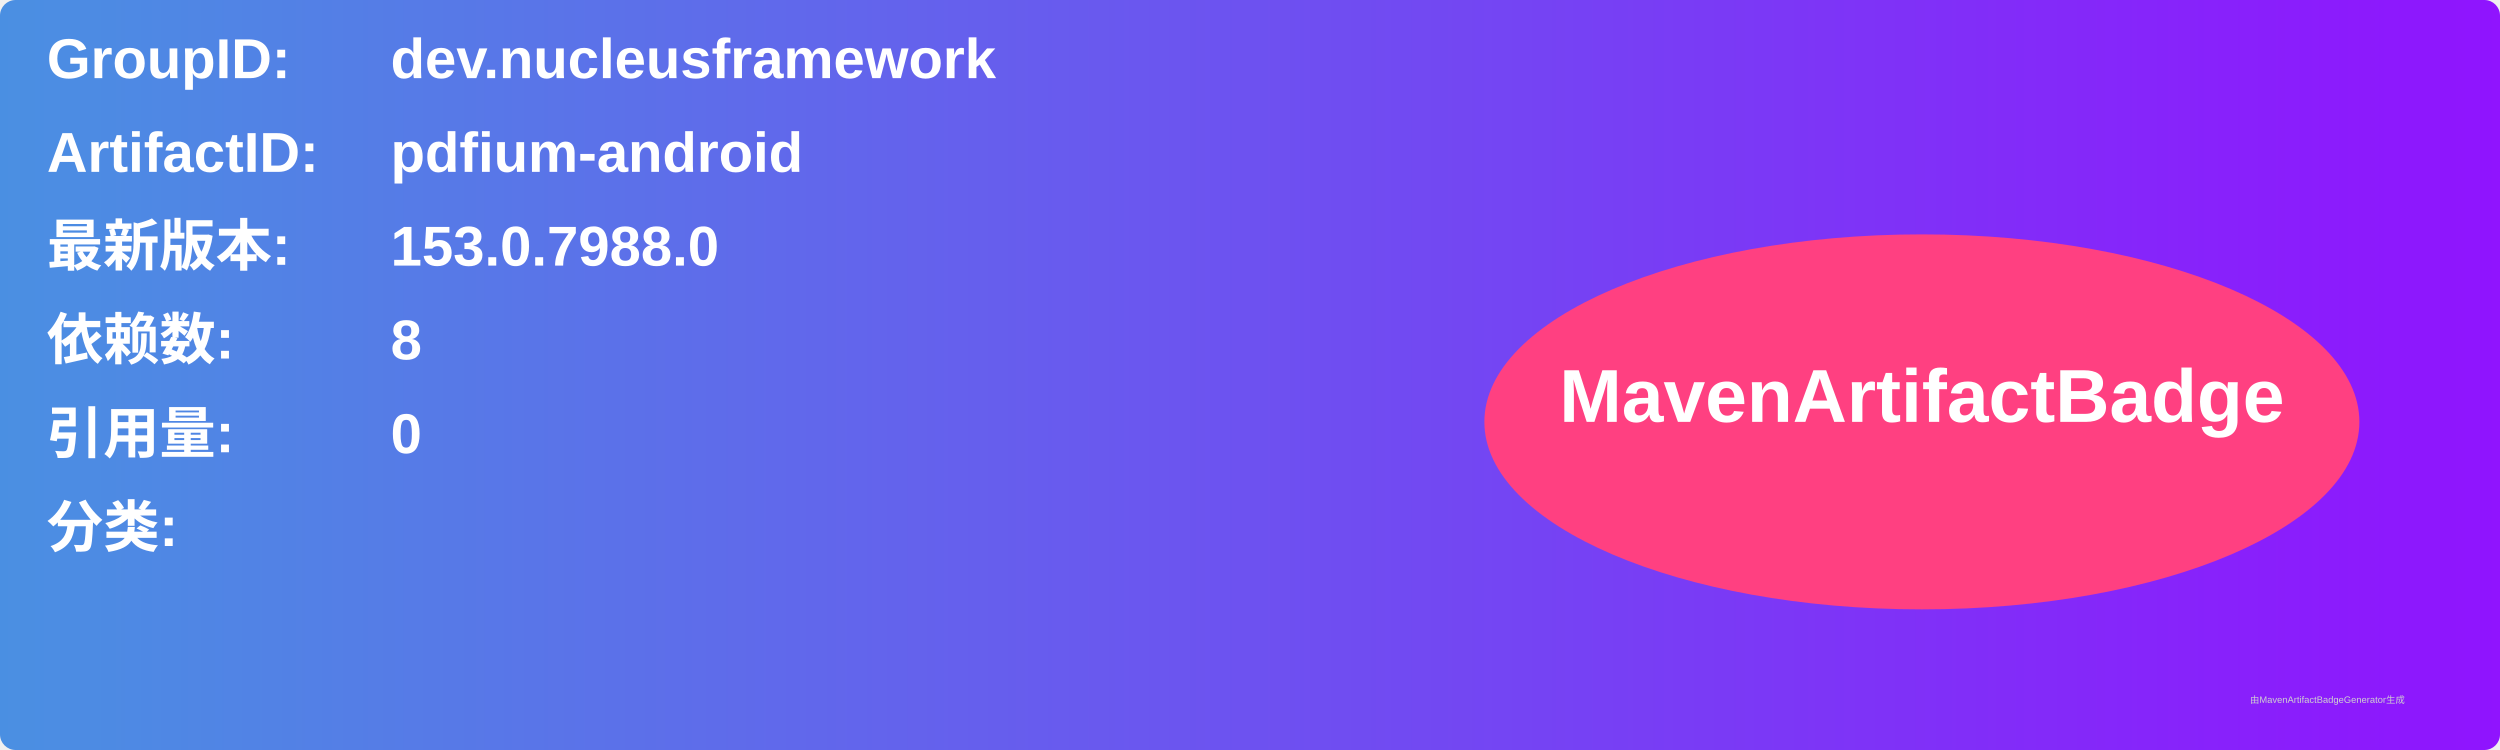
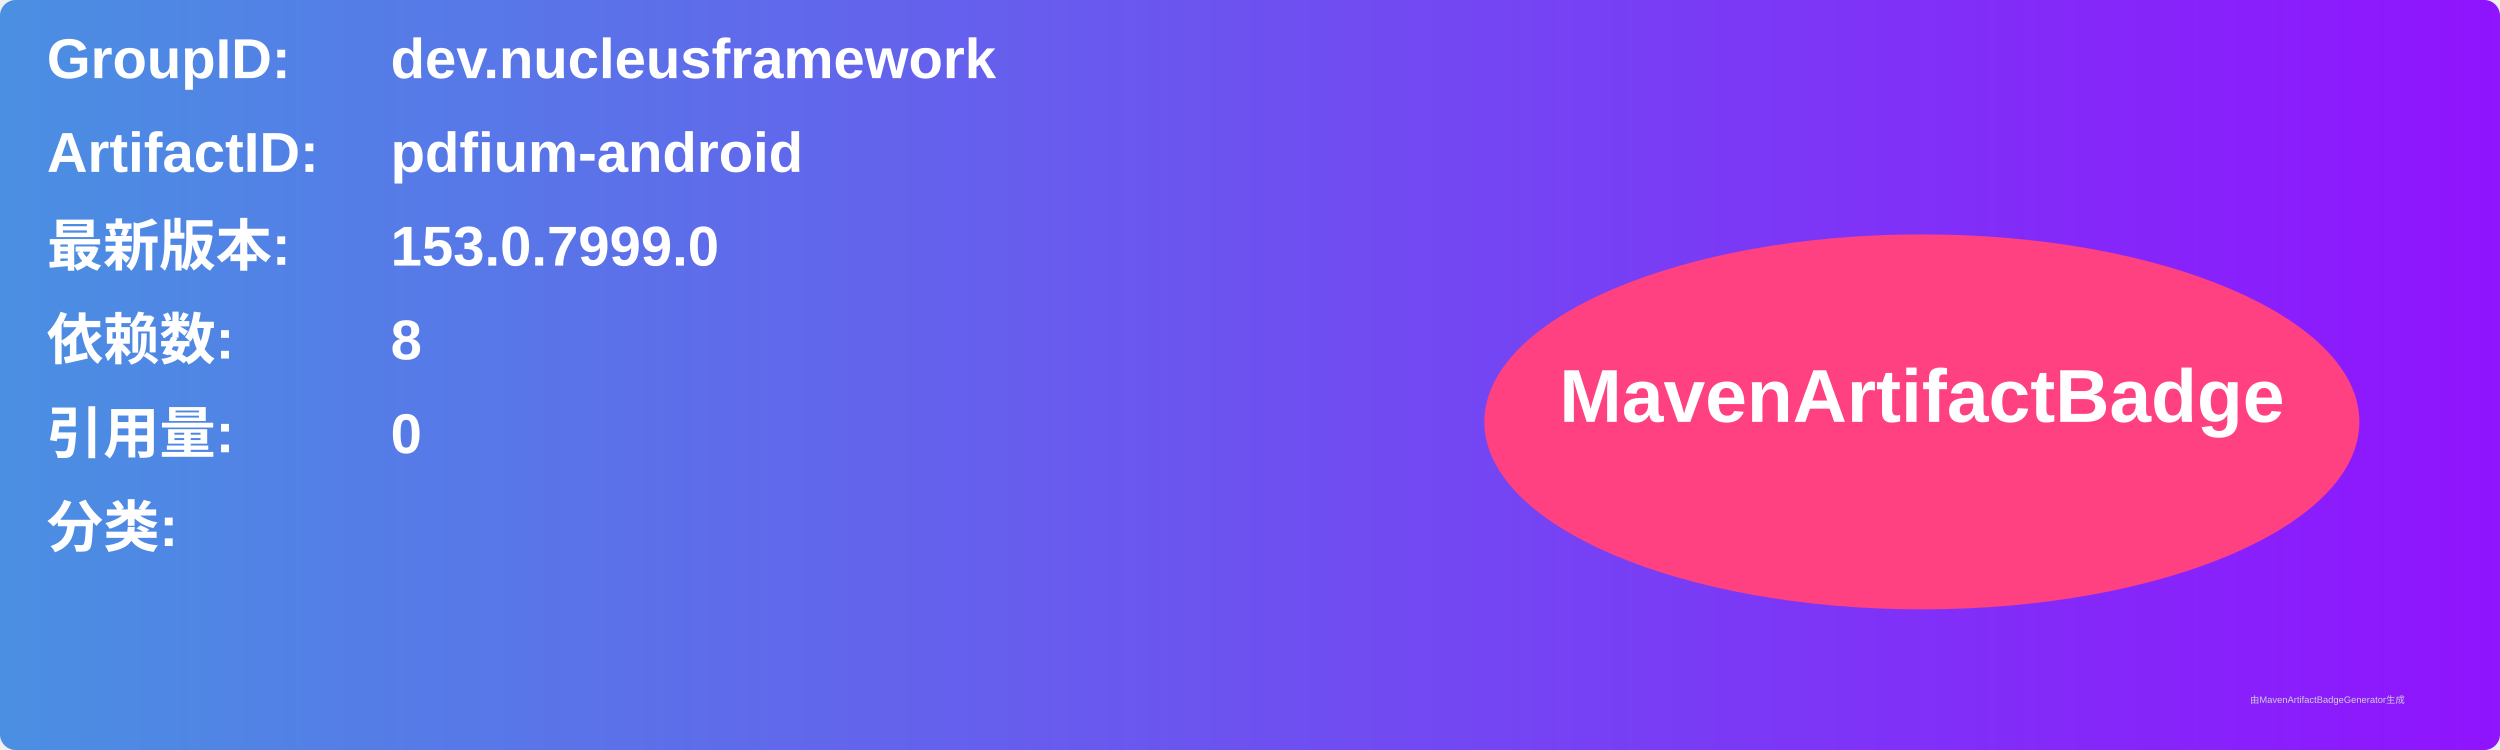
<svg xmlns="http://www.w3.org/2000/svg" width="800" height="240" viewBox="0 0 800 240">
  <linearGradient id="grad" x1="0%" y1="0%" x2="100%" y2="0%">
    <stop offset="0%" stop-color="#4a90e2" />
    <stop offset="100%" stop-color="#9013fe" />
  </linearGradient>
  <rect width="100%" height="100%" rx="5" ry="5" fill="url(#grad)" />
  <g transform="translate(15, 15)">
    <text x="0" y="10" font-family="Arial" font-size="18" fill="white" font-weight="bold" width="260">GroupID:</text>
    <text x="110" y="10" font-family="Arial" font-size="18" fill="white" font-weight="bold" width="460">dev.nucleusframework</text>
    <text x="0" y="40" font-family="Arial" font-size="18" fill="white" font-weight="bold" width="260">ArtifactID:</text>
    <text x="110" y="40" font-family="Arial" font-size="18" fill="white" font-weight="bold" width="460">pdfium-android</text>
    <text x="0" y="70" font-family="Arial" font-size="18" fill="white" font-weight="bold">最新版本:</text>
    <text x="110" y="70" font-family="Arial" font-size="18" fill="white" font-weight="bold">
-       <tspan font-weight="bold">153.0.7988.0</tspan>
+       <tspan font-weight="bold">153.0.7999.0</tspan>
    </text>
    <text x="0" y="100" font-family="Arial" font-size="18" fill="white" font-weight="bold">依赖数: </text>
    <text x="110" y="100" font-family="Arial" font-size="18" fill="white">
      <tspan font-weight="bold">8</tspan>
    </text>
    <text x="0" y="130" font-family="Arial" font-size="18" fill="white" font-weight="bold">引用量: </text>
    <text x="110" y="130" font-family="Arial" font-size="18" fill="white">
      <tspan font-weight="bold">0</tspan>
    </text>
    <text x="0" y="160" font-family="Arial" font-size="18" fill="white" font-weight="bold">分类:</text>
    <text x="10" y="190" font-family="Arial" font-size="10" fill="white">
      <tspan font-weight="bold" />
    </text>
    <ellipse cx="600" cy="120" rx="140" ry="60" fill="#ff4081" />
    <text x="600" y="120" text-anchor="middle" font-family="Arial" font-size="24" fill="white" font-weight="bold">MavenArtifactBadge</text>
  </g>
  <text x="720" y="225" font-family="Arial" font-size="3" fill="#d0d0d0">由MavenArtifactBadgeGenerator生成</text>
</svg>
